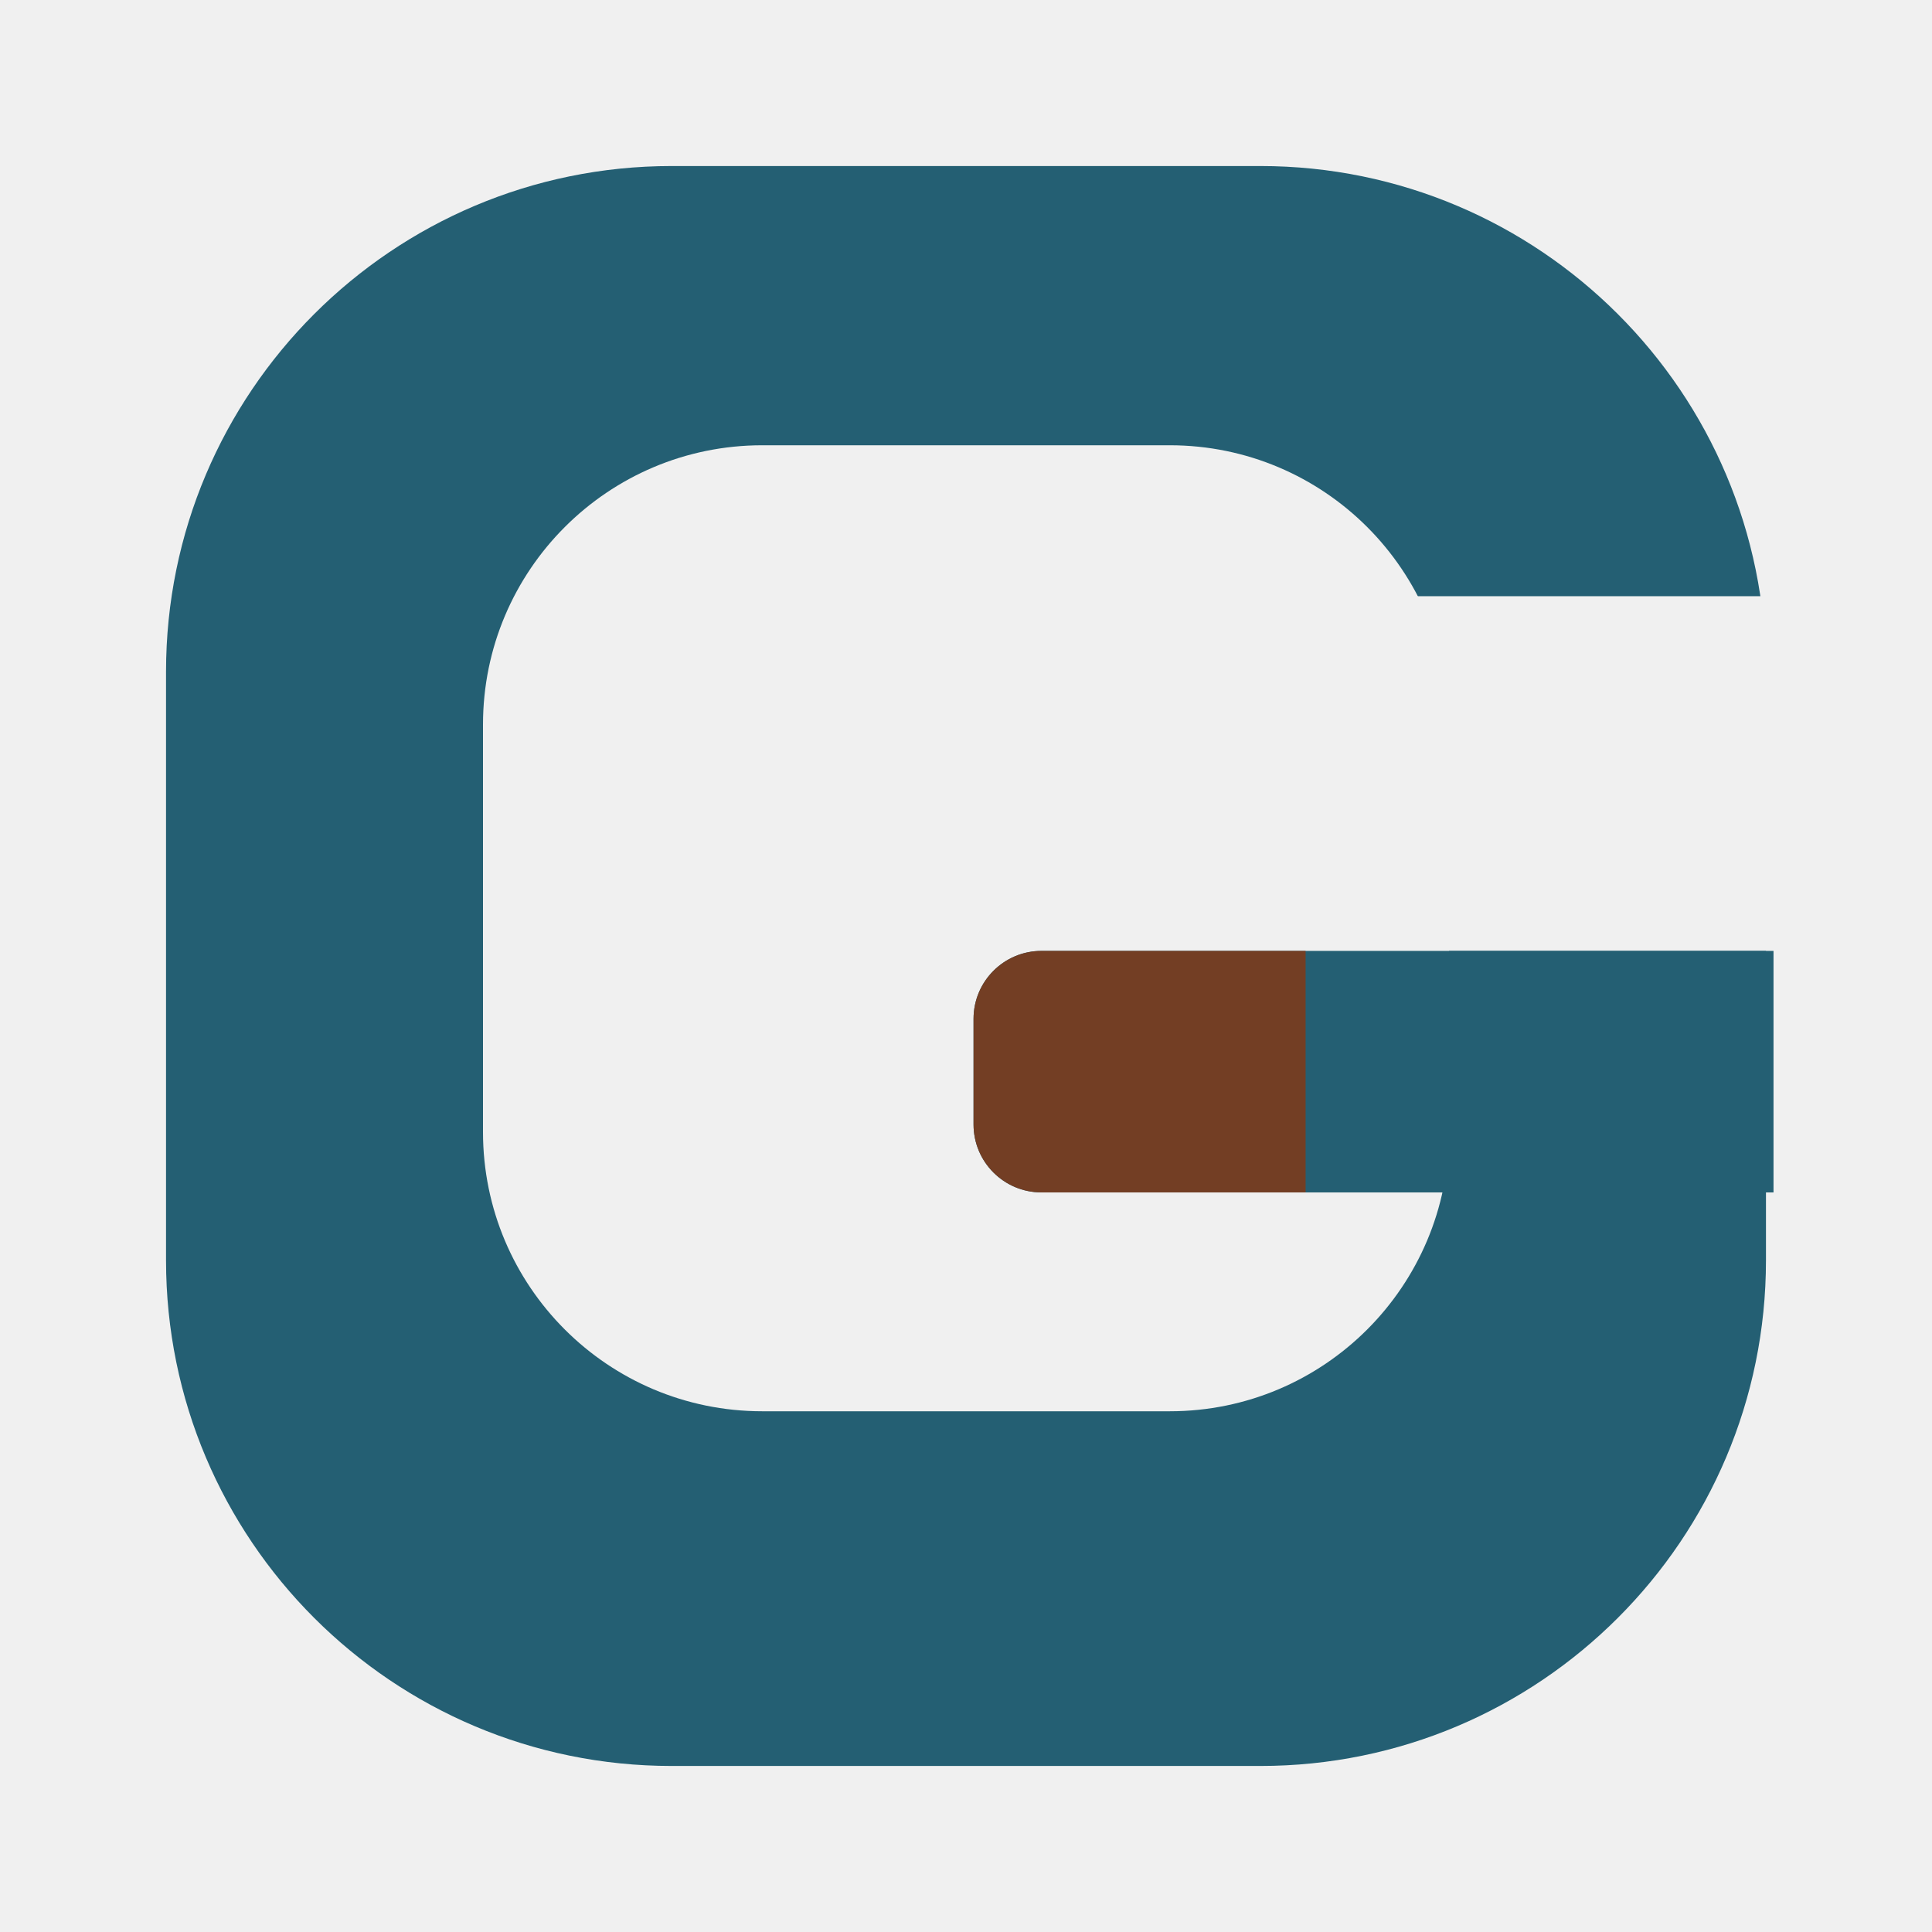
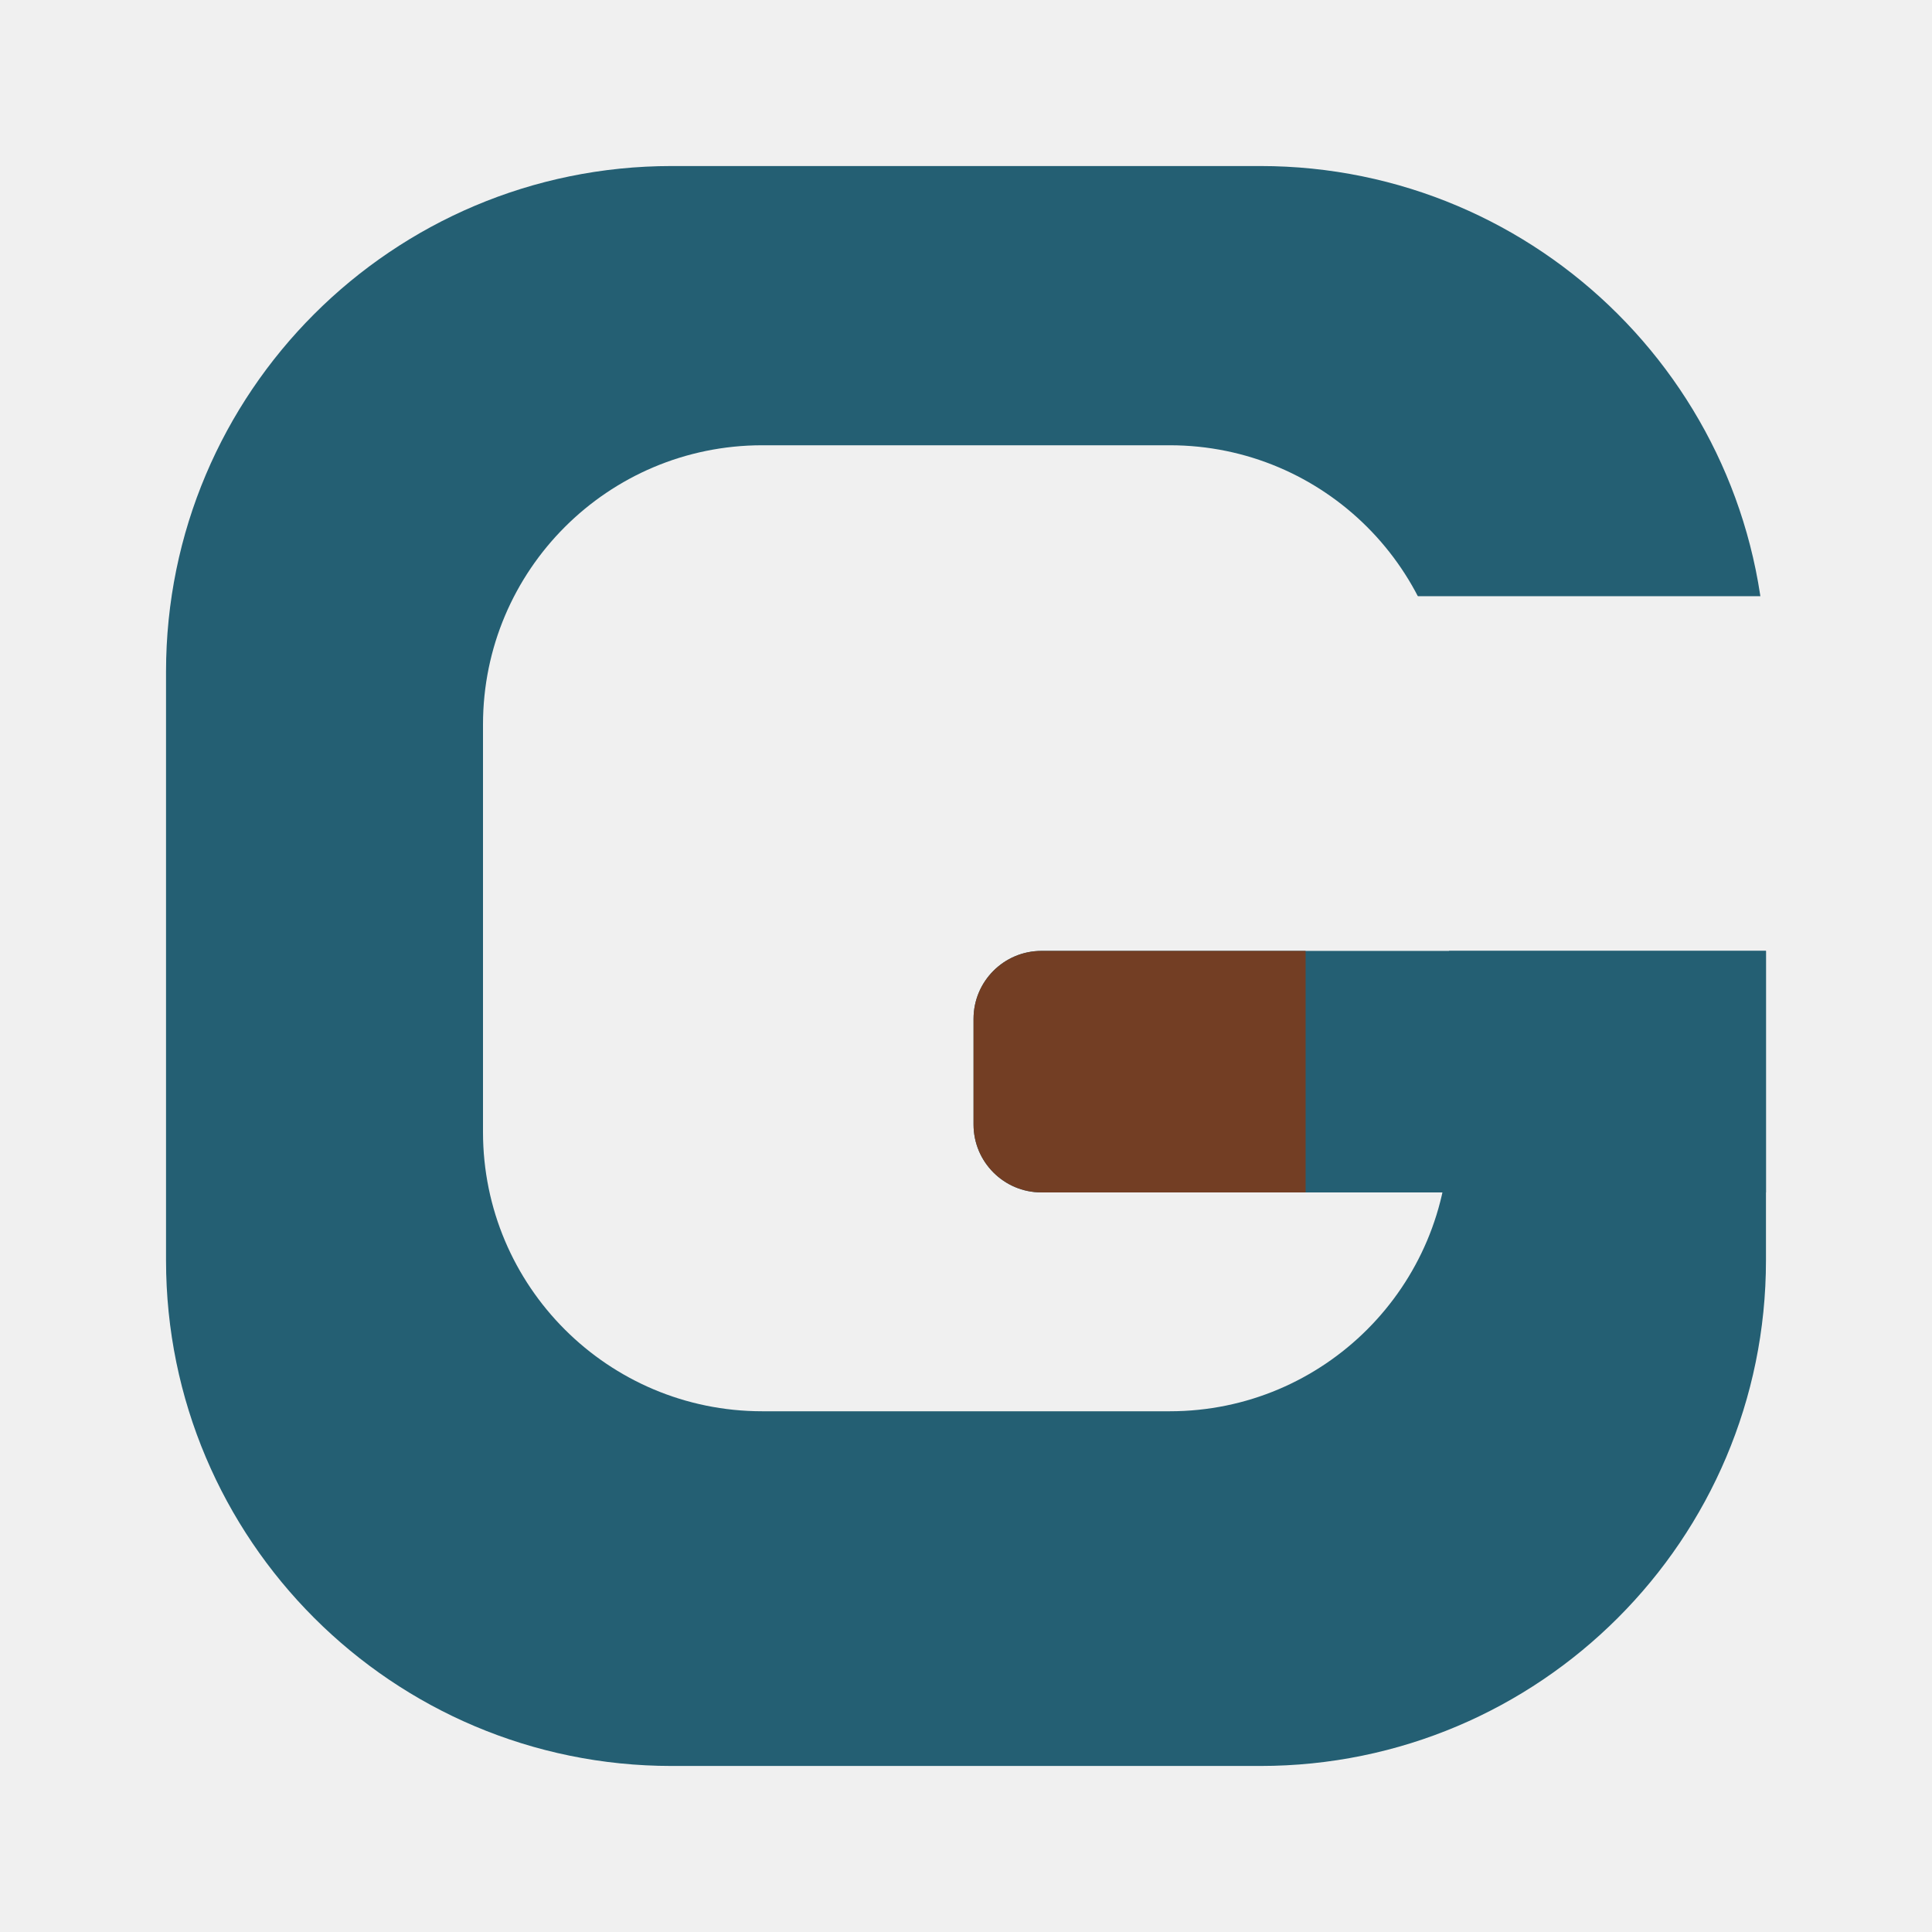
<svg xmlns="http://www.w3.org/2000/svg" viewBox="0 0 512 512" width="512" height="512" role="img" aria-label="Gradr">
  <defs>
    <mask id="light-ring" maskUnits="userSpaceOnUse" x="0" y="0" width="512" height="512">
      <rect width="512" height="512" fill="#000" />
      <path d="M 178 44 H 334 A 134 134 0 0 1 468 178 V 334 A 134 134 0 0 1 334 468 H 178 A 134 134 0 0 1 44 334 V 178 A 134 134 0 0 1 178 44 Z" fill="#fff" />
      <path d="M 202 118 H 310 A 74 74 0 0 1 384 192 V 300 A 74 74 0 0 1 310 374 H 202 A 74 74 0 0 1 128 300 V 192 A 74 74 0 0 1 202 118 Z" fill="#000" />
      <path d="M 300 158 L 512 158 L 512 252 L 300 252 Z" fill="#000" />
    </mask>
  </defs>
  <rect width="512" height="512" fill="#245F73" mask="url(#light-ring)" />
-   <path d="M 276 252 H 470 V 316 H 276 A 18 18 0 0 1 258 298 V 270 A 18 18 0 0 1 276 252 Z" fill="#245F73" />
+   <path d="M 276 252 H 468 V 316 H 276 A 18 18 0 0 1 258 298 V 270 A 18 18 0 0 1 276 252 Z" fill="#245F73" />
  <path d="M 276 252 H 346 V 316 H 276 A 18 18 0 0 1 258 298 V 270 A 18 18 0 0 1 276 252 Z" fill="#733E24" />
</svg>
